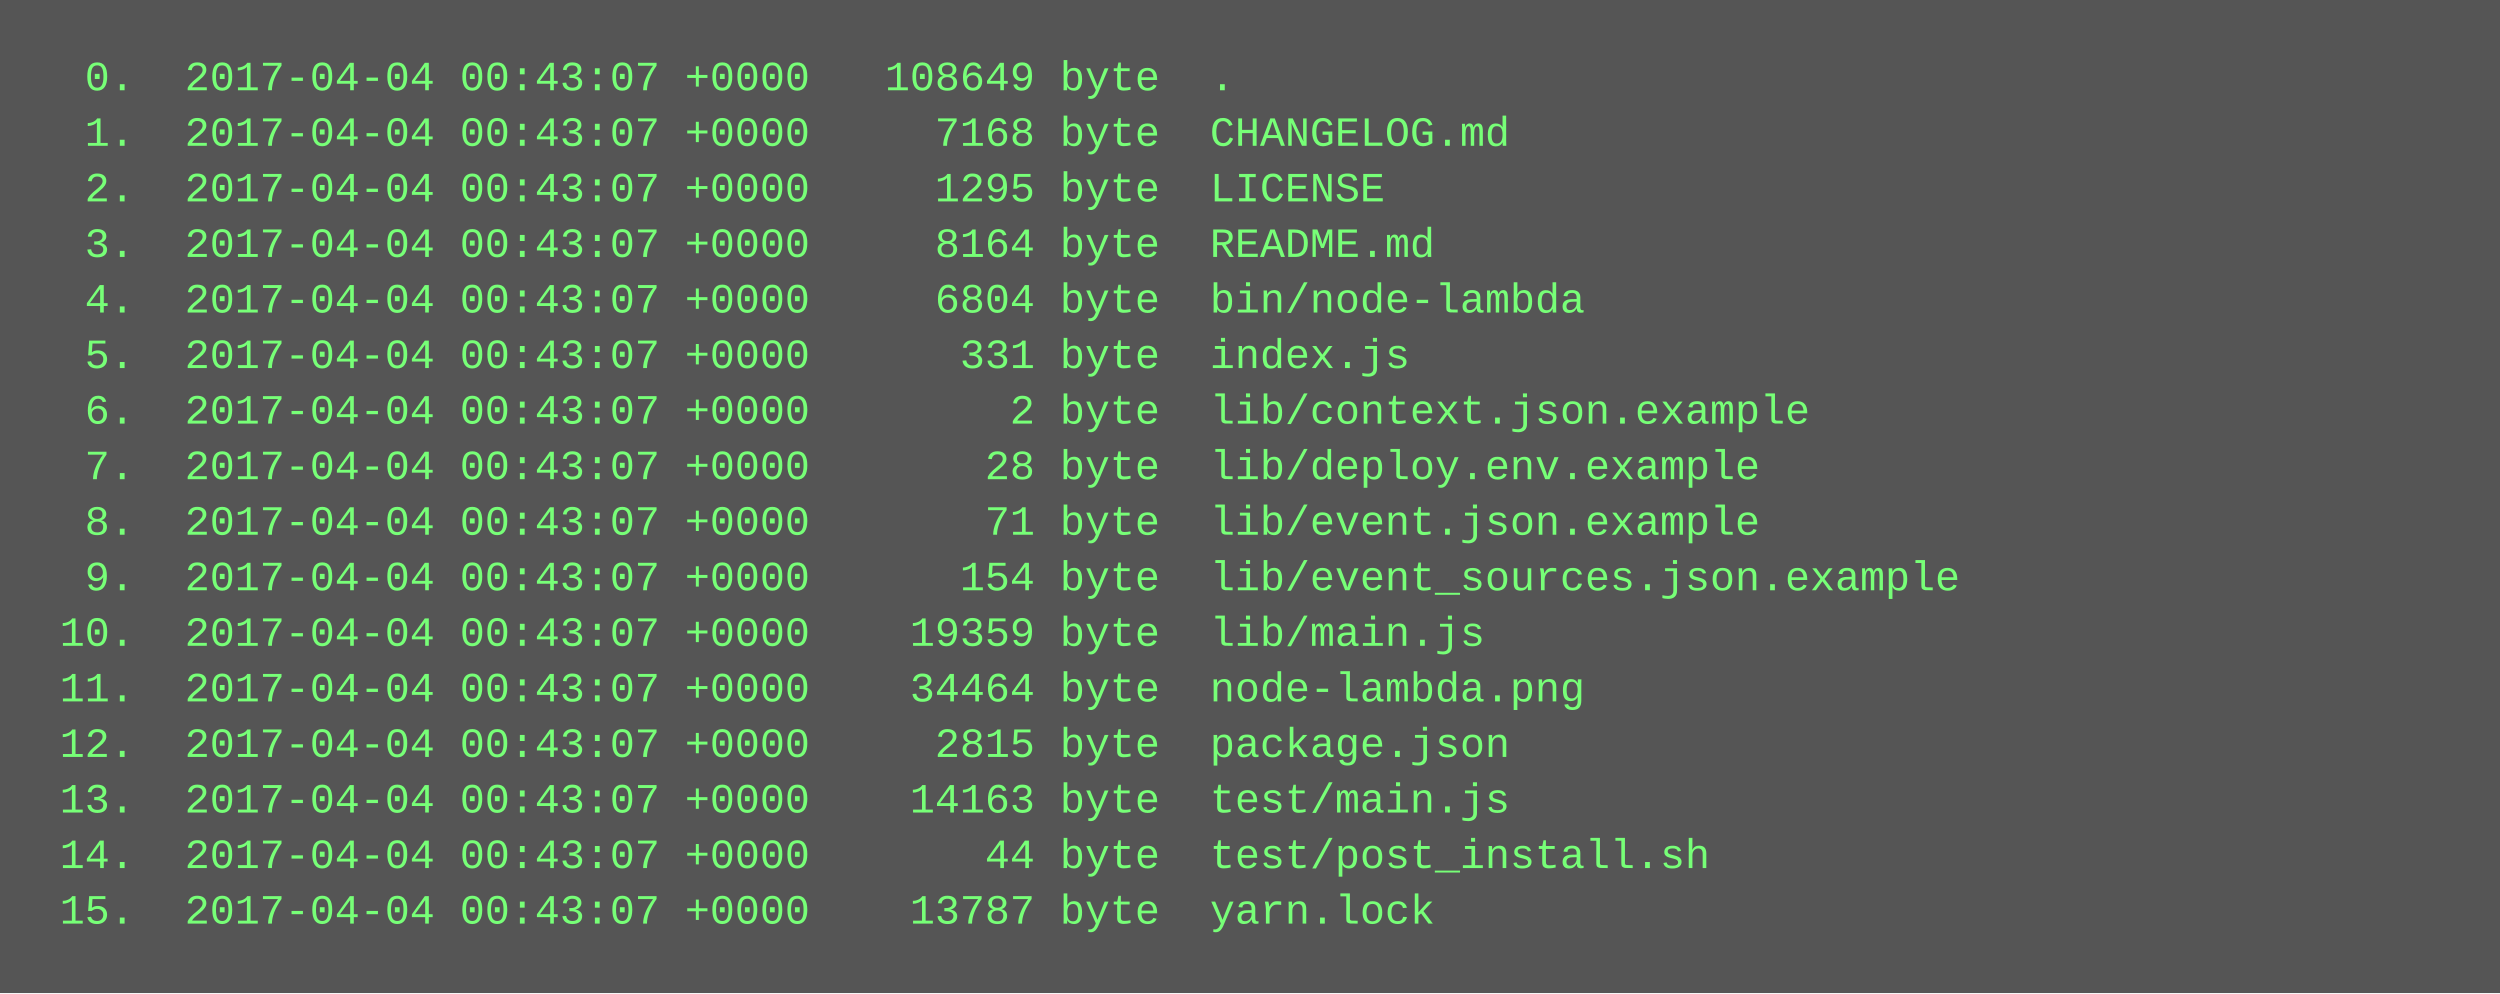
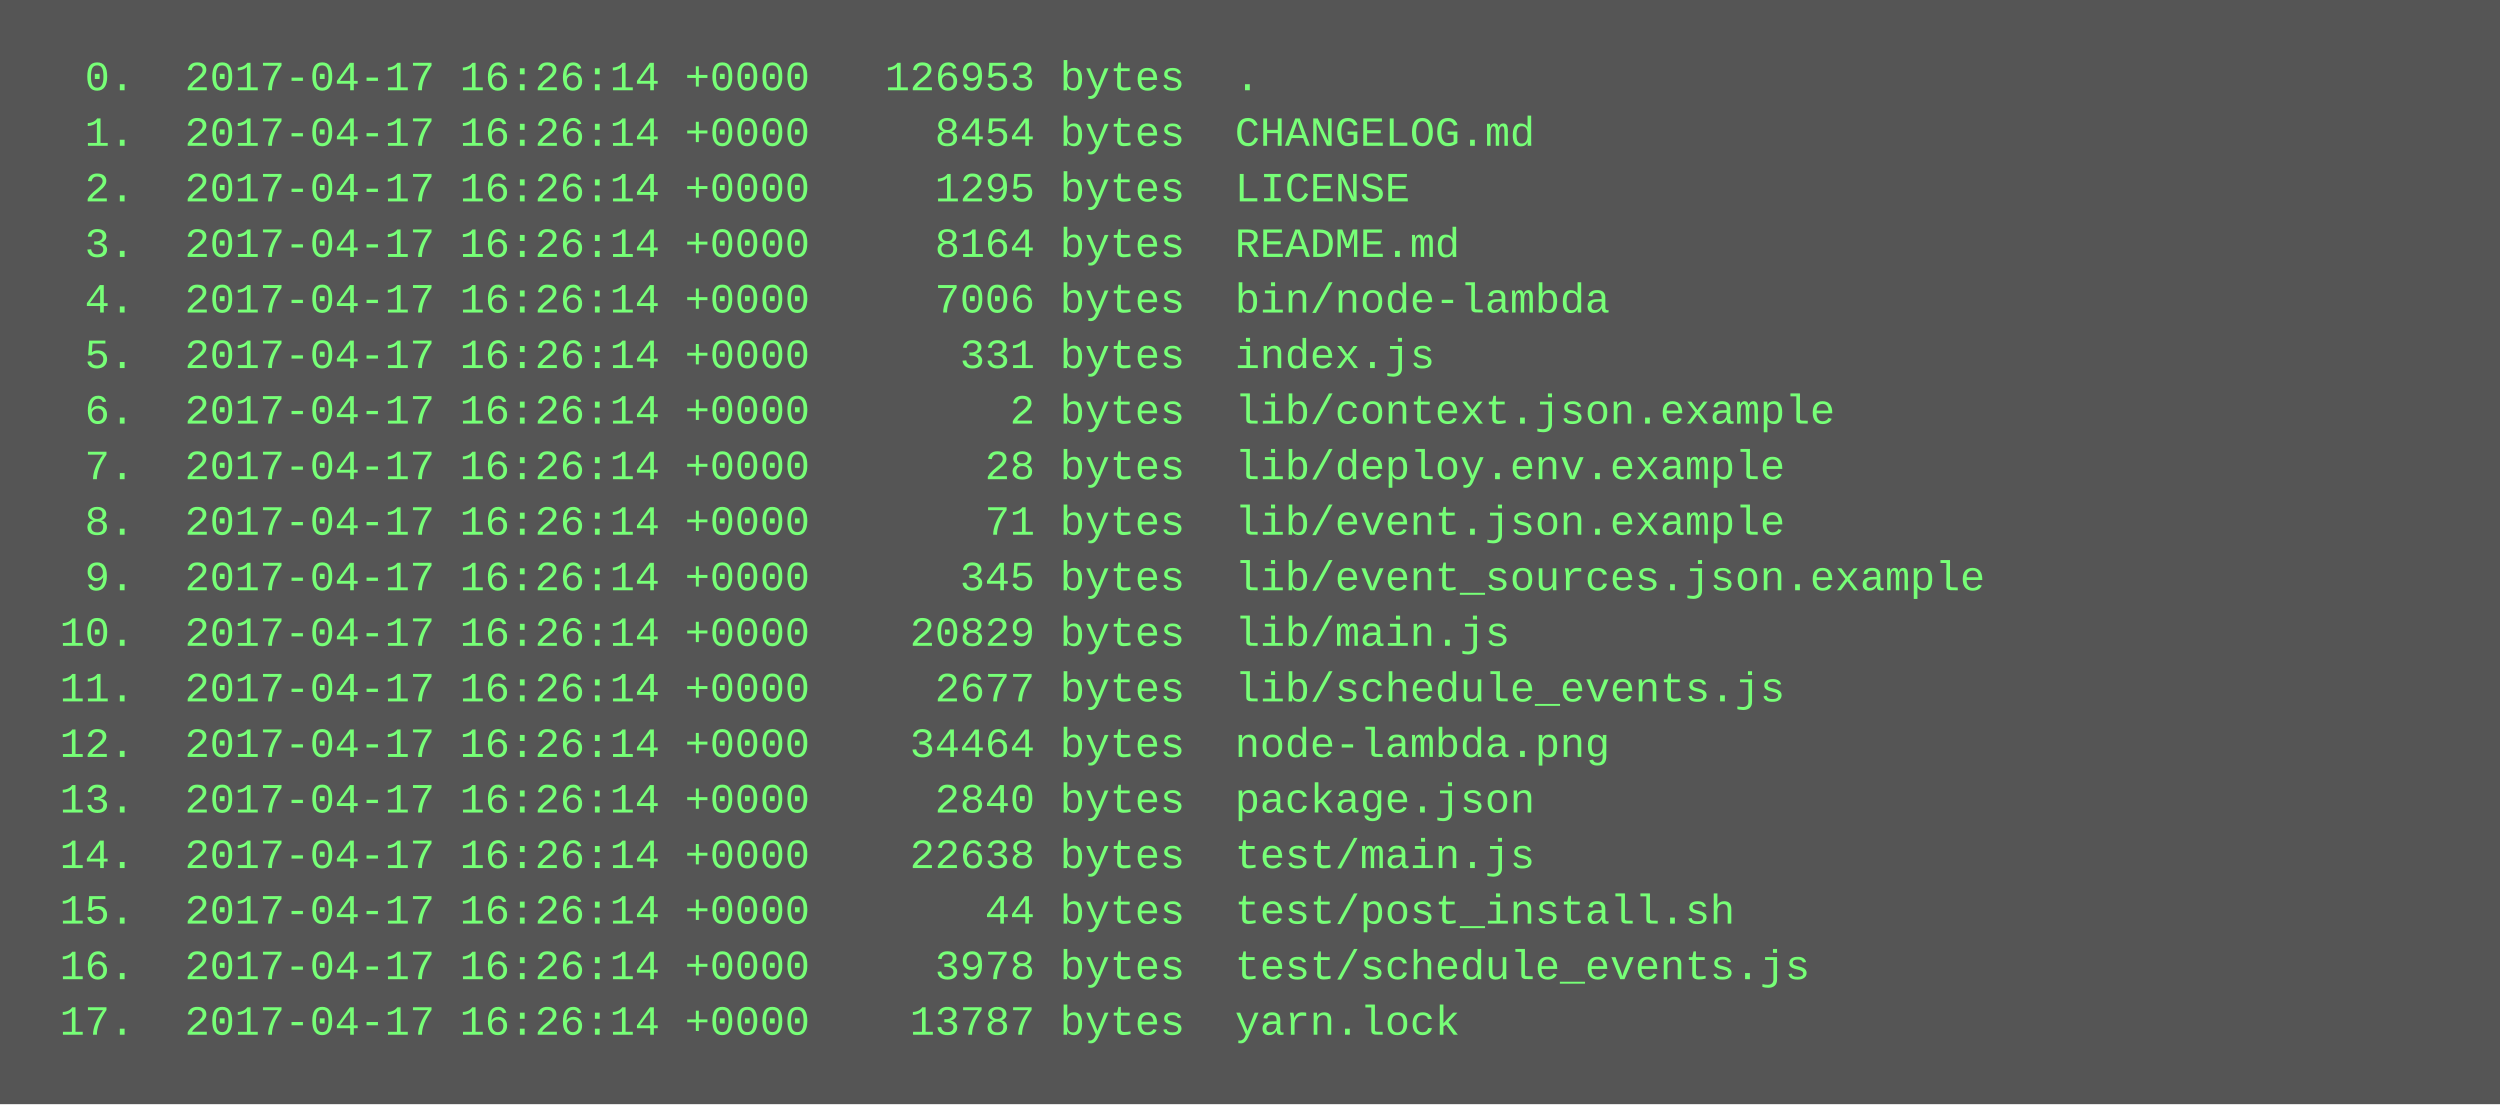
- <svg xmlns="http://www.w3.org/2000/svg" height="286" width="720">
-   <rect height="286" fill="#555" width="720" />
+ <svg xmlns="http://www.w3.org/2000/svg" height="318" width="720">
+   <rect height="318" fill="#555" width="720" />
  <text fill="#7f7" font-family="Courier New" font-size="12" xml:space="preserve">
-     <tspan x="10" y="26">  0.  2017-04-04 00:43:07 +0000   108649 byte  .</tspan>
-     <tspan x="10" y="42">  1.  2017-04-04 00:43:07 +0000     7168 byte  CHANGELOG.md</tspan>
-     <tspan x="10" y="58">  2.  2017-04-04 00:43:07 +0000     1295 byte  LICENSE</tspan>
-     <tspan x="10" y="74">  3.  2017-04-04 00:43:07 +0000     8164 byte  README.md</tspan>
-     <tspan x="10" y="90">  4.  2017-04-04 00:43:07 +0000     6804 byte  bin/node-lambda</tspan>
-     <tspan x="10" y="106">  5.  2017-04-04 00:43:07 +0000      331 byte  index.js</tspan>
-     <tspan x="10" y="122">  6.  2017-04-04 00:43:07 +0000        2 byte  lib/context.json.example</tspan>
-     <tspan x="10" y="138">  7.  2017-04-04 00:43:07 +0000       28 byte  lib/deploy.env.example</tspan>
-     <tspan x="10" y="154">  8.  2017-04-04 00:43:07 +0000       71 byte  lib/event.json.example</tspan>
-     <tspan x="10" y="170">  9.  2017-04-04 00:43:07 +0000      154 byte  lib/event_sources.json.example</tspan>
-     <tspan x="10" y="186"> 10.  2017-04-04 00:43:07 +0000    19359 byte  lib/main.js</tspan>
-     <tspan x="10" y="202"> 11.  2017-04-04 00:43:07 +0000    34464 byte  node-lambda.png</tspan>
-     <tspan x="10" y="218"> 12.  2017-04-04 00:43:07 +0000     2815 byte  package.json</tspan>
-     <tspan x="10" y="234"> 13.  2017-04-04 00:43:07 +0000    14163 byte  test/main.js</tspan>
-     <tspan x="10" y="250"> 14.  2017-04-04 00:43:07 +0000       44 byte  test/post_install.sh</tspan>
-     <tspan x="10" y="266"> 15.  2017-04-04 00:43:07 +0000    13787 byte  yarn.lock</tspan>
+     <tspan x="10" y="26">  0.  2017-04-17 16:26:14 +0000   126953 bytes  .</tspan>
+     <tspan x="10" y="42">  1.  2017-04-17 16:26:14 +0000     8454 bytes  CHANGELOG.md</tspan>
+     <tspan x="10" y="58">  2.  2017-04-17 16:26:14 +0000     1295 bytes  LICENSE</tspan>
+     <tspan x="10" y="74">  3.  2017-04-17 16:26:14 +0000     8164 bytes  README.md</tspan>
+     <tspan x="10" y="90">  4.  2017-04-17 16:26:14 +0000     7006 bytes  bin/node-lambda</tspan>
+     <tspan x="10" y="106">  5.  2017-04-17 16:26:14 +0000      331 bytes  index.js</tspan>
+     <tspan x="10" y="122">  6.  2017-04-17 16:26:14 +0000        2 bytes  lib/context.json.example</tspan>
+     <tspan x="10" y="138">  7.  2017-04-17 16:26:14 +0000       28 bytes  lib/deploy.env.example</tspan>
+     <tspan x="10" y="154">  8.  2017-04-17 16:26:14 +0000       71 bytes  lib/event.json.example</tspan>
+     <tspan x="10" y="170">  9.  2017-04-17 16:26:14 +0000      345 bytes  lib/event_sources.json.example</tspan>
+     <tspan x="10" y="186"> 10.  2017-04-17 16:26:14 +0000    20829 bytes  lib/main.js</tspan>
+     <tspan x="10" y="202"> 11.  2017-04-17 16:26:14 +0000     2677 bytes  lib/schedule_events.js</tspan>
+     <tspan x="10" y="218"> 12.  2017-04-17 16:26:14 +0000    34464 bytes  node-lambda.png</tspan>
+     <tspan x="10" y="234"> 13.  2017-04-17 16:26:14 +0000     2840 bytes  package.json</tspan>
+     <tspan x="10" y="250"> 14.  2017-04-17 16:26:14 +0000    22638 bytes  test/main.js</tspan>
+     <tspan x="10" y="266"> 15.  2017-04-17 16:26:14 +0000       44 bytes  test/post_install.sh</tspan>
+     <tspan x="10" y="282"> 16.  2017-04-17 16:26:14 +0000     3978 bytes  test/schedule_events.js</tspan>
+     <tspan x="10" y="298"> 17.  2017-04-17 16:26:14 +0000    13787 bytes  yarn.lock</tspan>
  </text>
</svg>
